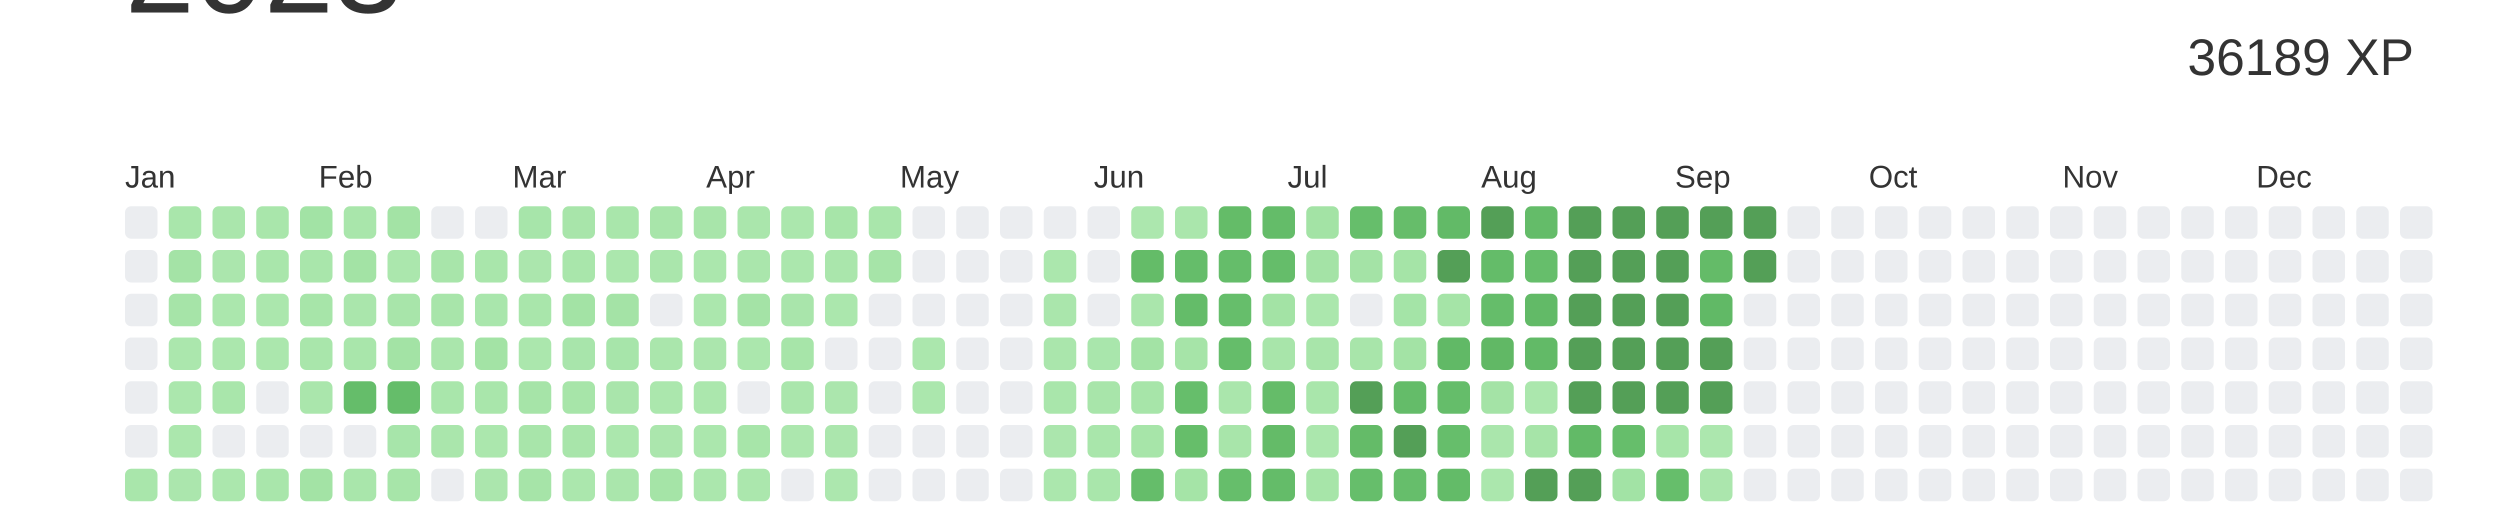
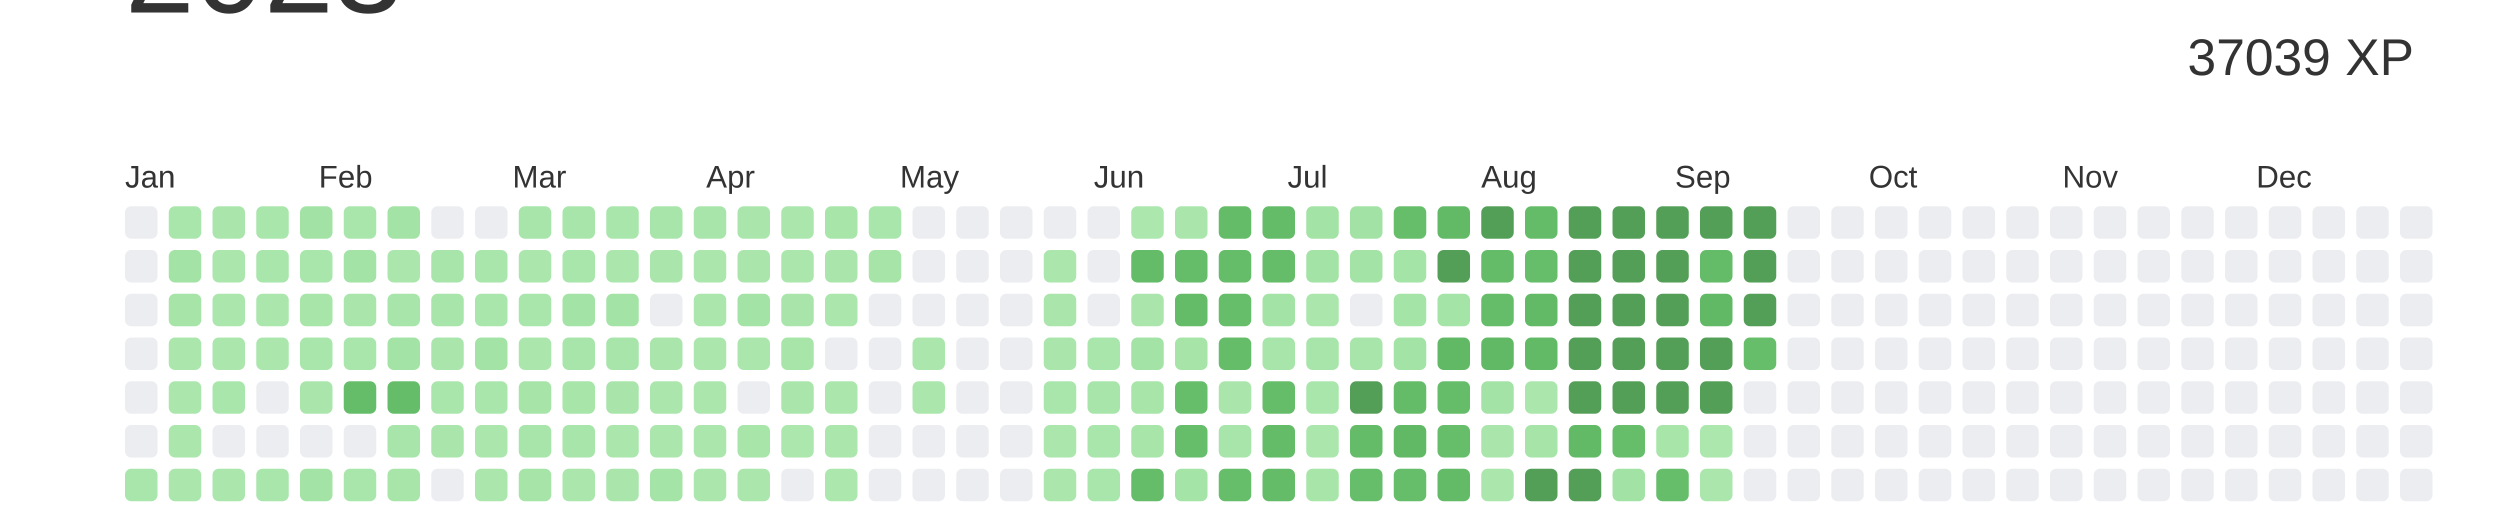
<svg xmlns="http://www.w3.org/2000/svg" baseProfile="full" height="42mm" version="1.1" viewBox="0,0,200,42" width="200mm">
  <defs />
  <rect fill="#ffffff" height="42" width="200" x="0" y="0" />
  <text alignment-baseline="hanging" fill="#333333" style="font-size:10.0px; font-family:Arial;" x="10" y="1">2023</text>
-   <text alignment-baseline="hanging" fill="#333333" style="font-size:4.125px; font-family:Arial;" x="175" y="6">36189 XP</text>
+   <text alignment-baseline="hanging" fill="#333333" style="font-size:4.125px; font-family:Arial;" x="175" y="6">37039 XP</text>
  <text fill="#333333" style="font-size:2.5px; font-family:Arial" x="10.0" y="15">Jan</text>
  <text fill="#333333" style="font-size:2.5px; font-family:Arial" x="25.5" y="15">Feb</text>
  <text fill="#333333" style="font-size:2.5px; font-family:Arial" x="41.0" y="15">Mar</text>
  <text fill="#333333" style="font-size:2.5px; font-family:Arial" x="56.5" y="15">Apr</text>
  <text fill="#333333" style="font-size:2.5px; font-family:Arial" x="72.0" y="15">May</text>
  <text fill="#333333" style="font-size:2.5px; font-family:Arial" x="87.5" y="15">Jun</text>
  <text fill="#333333" style="font-size:2.5px; font-family:Arial" x="103.0" y="15">Jul</text>
  <text fill="#333333" style="font-size:2.5px; font-family:Arial" x="118.5" y="15">Aug</text>
  <text fill="#333333" style="font-size:2.5px; font-family:Arial" x="134.0" y="15">Sep</text>
  <text fill="#333333" style="font-size:2.5px; font-family:Arial" x="149.5" y="15">Oct</text>
  <text fill="#333333" style="font-size:2.5px; font-family:Arial" x="165.0" y="15">Nov</text>
  <text fill="#333333" style="font-size:2.5px; font-family:Arial" x="180.5" y="15">Dec</text>
  <rect fill="#EBEDF0" height="2.6" rx="0.5" ry="0.5" width="2.6" x="10.0" y="16.5" />
  <rect fill="#EBEDF0" height="2.6" rx="0.5" ry="0.5" width="2.6" x="10.0" y="20.0" />
  <rect fill="#EBEDF0" height="2.6" rx="0.5" ry="0.5" width="2.6" x="10.0" y="23.5" />
  <rect fill="#EBEDF0" height="2.6" rx="0.5" ry="0.5" width="2.6" x="10.0" y="27.0" />
  <rect fill="#EBEDF0" height="2.6" rx="0.5" ry="0.5" width="2.6" x="10.0" y="30.5" />
  <rect fill="#EBEDF0" height="2.6" rx="0.5" ry="0.5" width="2.6" x="10.0" y="34.0" />
  <rect fill="#a9e6ab" height="2.6" rx="0.5" ry="0.5" width="2.6" x="10.0" y="37.5" />
  <rect fill="#a9e6ab" height="2.6" rx="0.5" ry="0.5" width="2.6" x="13.5" y="16.5" />
  <rect fill="#a4e3a6" height="2.6" rx="0.5" ry="0.5" width="2.6" x="13.5" y="20.0" />
  <rect fill="#a6e4a8" height="2.6" rx="0.5" ry="0.5" width="2.6" x="13.5" y="23.5" />
  <rect fill="#abe7ad" height="2.6" rx="0.5" ry="0.5" width="2.6" x="13.5" y="27.0" />
  <rect fill="#abe7ad" height="2.6" rx="0.5" ry="0.5" width="2.6" x="13.5" y="30.5" />
  <rect fill="#abe7ad" height="2.6" rx="0.5" ry="0.5" width="2.6" x="13.5" y="34.0" />
  <rect fill="#abe6ad" height="2.6" rx="0.5" ry="0.5" width="2.6" x="13.5" y="37.5" />
  <rect fill="#aae6ac" height="2.6" rx="0.5" ry="0.5" width="2.6" x="17.0" y="16.5" />
  <rect fill="#abe6ad" height="2.6" rx="0.5" ry="0.5" width="2.6" x="17.0" y="20.0" />
  <rect fill="#abe7ad" height="2.6" rx="0.5" ry="0.5" width="2.6" x="17.0" y="23.5" />
  <rect fill="#abe7ad" height="2.6" rx="0.5" ry="0.5" width="2.6" x="17.0" y="27.0" />
  <rect fill="#a9e6ab" height="2.6" rx="0.5" ry="0.5" width="2.6" x="17.0" y="30.5" />
  <rect fill="#EBEDF0" height="2.6" rx="0.5" ry="0.5" width="2.6" x="17.0" y="34.0" />
  <rect fill="#abe7ad" height="2.6" rx="0.5" ry="0.5" width="2.6" x="17.0" y="37.5" />
  <rect fill="#a9e6ab" height="2.6" rx="0.5" ry="0.5" width="2.6" x="20.5" y="16.5" />
  <rect fill="#a9e6ab" height="2.6" rx="0.5" ry="0.5" width="2.6" x="20.5" y="20.0" />
  <rect fill="#abe7ad" height="2.6" rx="0.5" ry="0.5" width="2.6" x="20.5" y="23.5" />
  <rect fill="#abe7ad" height="2.6" rx="0.5" ry="0.5" width="2.6" x="20.5" y="27.0" />
  <rect fill="#EBEDF0" height="2.6" rx="0.5" ry="0.5" width="2.6" x="20.5" y="30.5" />
  <rect fill="#EBEDF0" height="2.6" rx="0.5" ry="0.5" width="2.6" x="20.5" y="34.0" />
  <rect fill="#a9e6ab" height="2.6" rx="0.5" ry="0.5" width="2.6" x="20.5" y="37.5" />
  <rect fill="#a2e3a5" height="2.6" rx="0.5" ry="0.5" width="2.6" x="24.0" y="16.5" />
  <rect fill="#a9e6ab" height="2.6" rx="0.5" ry="0.5" width="2.6" x="24.0" y="20.0" />
  <rect fill="#a7e5a9" height="2.6" rx="0.5" ry="0.5" width="2.6" x="24.0" y="23.5" />
  <rect fill="#a9e6ab" height="2.6" rx="0.5" ry="0.5" width="2.6" x="24.0" y="27.0" />
  <rect fill="#aae6ac" height="2.6" rx="0.5" ry="0.5" width="2.6" x="24.0" y="30.5" />
  <rect fill="#EBEDF0" height="2.6" rx="0.5" ry="0.5" width="2.6" x="24.0" y="34.0" />
  <rect fill="#a3e3a5" height="2.6" rx="0.5" ry="0.5" width="2.6" x="24.0" y="37.5" />
  <rect fill="#a9e6ab" height="2.6" rx="0.5" ry="0.5" width="2.6" x="27.5" y="16.5" />
  <rect fill="#a3e3a5" height="2.6" rx="0.5" ry="0.5" width="2.6" x="27.5" y="20.0" />
  <rect fill="#aae6ac" height="2.6" rx="0.5" ry="0.5" width="2.6" x="27.5" y="23.5" />
  <rect fill="#a9e6ab" height="2.6" rx="0.5" ry="0.5" width="2.6" x="27.5" y="27.0" />
  <rect fill="#65bd6a" height="2.6" rx="0.5" ry="0.5" width="2.6" x="27.5" y="30.5" />
  <rect fill="#EBEDF0" height="2.6" rx="0.5" ry="0.5" width="2.6" x="27.5" y="34.0" />
  <rect fill="#a9e6ab" height="2.6" rx="0.5" ry="0.5" width="2.6" x="27.5" y="37.5" />
  <rect fill="#a3e3a5" height="2.6" rx="0.5" ry="0.5" width="2.6" x="31.0" y="16.5" />
  <rect fill="#abe7ad" height="2.6" rx="0.5" ry="0.5" width="2.6" x="31.0" y="20.0" />
  <rect fill="#a8e5aa" height="2.6" rx="0.5" ry="0.5" width="2.6" x="31.0" y="23.5" />
  <rect fill="#a3e3a5" height="2.6" rx="0.5" ry="0.5" width="2.6" x="31.0" y="27.0" />
  <rect fill="#65bd6a" height="2.6" rx="0.5" ry="0.5" width="2.6" x="31.0" y="30.5" />
  <rect fill="#a7e5aa" height="2.6" rx="0.5" ry="0.5" width="2.6" x="31.0" y="34.0" />
  <rect fill="#a7e5a9" height="2.6" rx="0.5" ry="0.5" width="2.6" x="31.0" y="37.5" />
  <rect fill="#EBEDF0" height="2.6" rx="0.5" ry="0.5" width="2.6" x="34.5" y="16.5" />
  <rect fill="#a8e5aa" height="2.6" rx="0.5" ry="0.5" width="2.6" x="34.5" y="20.0" />
  <rect fill="#a8e5aa" height="2.6" rx="0.5" ry="0.5" width="2.6" x="34.5" y="23.5" />
  <rect fill="#aae6ac" height="2.6" rx="0.5" ry="0.5" width="2.6" x="34.5" y="27.0" />
  <rect fill="#a9e6ab" height="2.6" rx="0.5" ry="0.5" width="2.6" x="34.5" y="30.5" />
  <rect fill="#aae6ac" height="2.6" rx="0.5" ry="0.5" width="2.6" x="34.5" y="34.0" />
  <rect fill="#EBEDF0" height="2.6" rx="0.5" ry="0.5" width="2.6" x="34.5" y="37.5" />
  <rect fill="#EBEDF0" height="2.6" rx="0.5" ry="0.5" width="2.6" x="38.0" y="16.5" />
  <rect fill="#a9e6ab" height="2.6" rx="0.5" ry="0.5" width="2.6" x="38.0" y="20.0" />
  <rect fill="#a9e6ac" height="2.6" rx="0.5" ry="0.5" width="2.6" x="38.0" y="23.5" />
  <rect fill="#a3e3a5" height="2.6" rx="0.5" ry="0.5" width="2.6" x="38.0" y="27.0" />
  <rect fill="#a9e6ab" height="2.6" rx="0.5" ry="0.5" width="2.6" x="38.0" y="30.5" />
  <rect fill="#abe7ad" height="2.6" rx="0.5" ry="0.5" width="2.6" x="38.0" y="34.0" />
  <rect fill="#abe6ad" height="2.6" rx="0.5" ry="0.5" width="2.6" x="38.0" y="37.5" />
  <rect fill="#a7e5aa" height="2.6" rx="0.5" ry="0.5" width="2.6" x="41.5" y="16.5" />
  <rect fill="#abe6ad" height="2.6" rx="0.5" ry="0.5" width="2.6" x="41.5" y="20.0" />
  <rect fill="#a9e6ab" height="2.6" rx="0.5" ry="0.5" width="2.6" x="41.5" y="23.5" />
  <rect fill="#abe7ad" height="2.6" rx="0.5" ry="0.5" width="2.6" x="41.5" y="27.0" />
  <rect fill="#a6e4a8" height="2.6" rx="0.5" ry="0.5" width="2.6" x="41.5" y="30.5" />
  <rect fill="#a8e5aa" height="2.6" rx="0.5" ry="0.5" width="2.6" x="41.5" y="34.0" />
  <rect fill="#a6e4a8" height="2.6" rx="0.5" ry="0.5" width="2.6" x="41.5" y="37.5" />
  <rect fill="#a8e5aa" height="2.6" rx="0.5" ry="0.5" width="2.6" x="45.0" y="16.5" />
  <rect fill="#a9e6ab" height="2.6" rx="0.5" ry="0.5" width="2.6" x="45.0" y="20.0" />
  <rect fill="#a3e3a5" height="2.6" rx="0.5" ry="0.5" width="2.6" x="45.0" y="23.5" />
  <rect fill="#a8e5ab" height="2.6" rx="0.5" ry="0.5" width="2.6" x="45.0" y="27.0" />
  <rect fill="#a7e5a9" height="2.6" rx="0.5" ry="0.5" width="2.6" x="45.0" y="30.5" />
  <rect fill="#a8e5aa" height="2.6" rx="0.5" ry="0.5" width="2.6" x="45.0" y="34.0" />
  <rect fill="#abe7ad" height="2.6" rx="0.5" ry="0.5" width="2.6" x="45.0" y="37.5" />
  <rect fill="#a9e6ab" height="2.6" rx="0.5" ry="0.5" width="2.6" x="48.5" y="16.5" />
  <rect fill="#abe7ad" height="2.6" rx="0.5" ry="0.5" width="2.6" x="48.5" y="20.0" />
  <rect fill="#a4e3a6" height="2.6" rx="0.5" ry="0.5" width="2.6" x="48.5" y="23.5" />
  <rect fill="#a7e5aa" height="2.6" rx="0.5" ry="0.5" width="2.6" x="48.5" y="27.0" />
  <rect fill="#a9e5ab" height="2.6" rx="0.5" ry="0.5" width="2.6" x="48.5" y="30.5" />
  <rect fill="#abe7ad" height="2.6" rx="0.5" ry="0.5" width="2.6" x="48.5" y="34.0" />
  <rect fill="#aae6ac" height="2.6" rx="0.5" ry="0.5" width="2.6" x="48.5" y="37.5" />
  <rect fill="#a8e5aa" height="2.6" rx="0.5" ry="0.5" width="2.6" x="52.0" y="16.5" />
  <rect fill="#aae6ac" height="2.6" rx="0.5" ry="0.5" width="2.6" x="52.0" y="20.0" />
  <rect fill="#EBEDF0" height="2.6" rx="0.5" ry="0.5" width="2.6" x="52.0" y="23.5" />
  <rect fill="#aae6ac" height="2.6" rx="0.5" ry="0.5" width="2.6" x="52.0" y="27.0" />
  <rect fill="#abe7ad" height="2.6" rx="0.5" ry="0.5" width="2.6" x="52.0" y="30.5" />
  <rect fill="#abe6ad" height="2.6" rx="0.5" ry="0.5" width="2.6" x="52.0" y="34.0" />
  <rect fill="#a5e4a7" height="2.6" rx="0.5" ry="0.5" width="2.6" x="52.0" y="37.5" />
  <rect fill="#a8e5aa" height="2.6" rx="0.5" ry="0.5" width="2.6" x="55.5" y="16.5" />
  <rect fill="#abe7ad" height="2.6" rx="0.5" ry="0.5" width="2.6" x="55.5" y="20.0" />
  <rect fill="#abe7ad" height="2.6" rx="0.5" ry="0.5" width="2.6" x="55.5" y="23.5" />
  <rect fill="#abe6ad" height="2.6" rx="0.5" ry="0.5" width="2.6" x="55.5" y="27.0" />
  <rect fill="#abe7ad" height="2.6" rx="0.5" ry="0.5" width="2.6" x="55.5" y="30.5" />
  <rect fill="#abe7ad" height="2.6" rx="0.5" ry="0.5" width="2.6" x="55.5" y="34.0" />
  <rect fill="#abe7ad" height="2.6" rx="0.5" ry="0.5" width="2.6" x="55.5" y="37.5" />
  <rect fill="#aae6ac" height="2.6" rx="0.5" ry="0.5" width="2.6" x="59.0" y="16.5" />
  <rect fill="#aae6ac" height="2.6" rx="0.5" ry="0.5" width="2.6" x="59.0" y="20.0" />
  <rect fill="#a4e3a6" height="2.6" rx="0.5" ry="0.5" width="2.6" x="59.0" y="23.5" />
  <rect fill="#abe7ad" height="2.6" rx="0.5" ry="0.5" width="2.6" x="59.0" y="27.0" />
  <rect fill="#EBEDF0" height="2.6" rx="0.5" ry="0.5" width="2.6" x="59.0" y="30.5" />
  <rect fill="#a7e5a9" height="2.6" rx="0.5" ry="0.5" width="2.6" x="59.0" y="34.0" />
  <rect fill="#abe7ad" height="2.6" rx="0.5" ry="0.5" width="2.6" x="59.0" y="37.5" />
  <rect fill="#abe7ad" height="2.6" rx="0.5" ry="0.5" width="2.6" x="62.5" y="16.5" />
  <rect fill="#abe7ad" height="2.6" rx="0.5" ry="0.5" width="2.6" x="62.5" y="20.0" />
  <rect fill="#a9e5ab" height="2.6" rx="0.5" ry="0.5" width="2.6" x="62.5" y="23.5" />
  <rect fill="#a7e5a9" height="2.6" rx="0.5" ry="0.5" width="2.6" x="62.5" y="27.0" />
  <rect fill="#aae6ac" height="2.6" rx="0.5" ry="0.5" width="2.6" x="62.5" y="30.5" />
  <rect fill="#ace7ae" height="2.6" rx="0.5" ry="0.5" width="2.6" x="62.5" y="34.0" />
  <rect fill="#EBEDF0" height="2.6" rx="0.5" ry="0.5" width="2.6" x="62.5" y="37.5" />
  <rect fill="#a7e5a9" height="2.6" rx="0.5" ry="0.5" width="2.6" x="66.0" y="16.5" />
  <rect fill="#aae6ac" height="2.6" rx="0.5" ry="0.5" width="2.6" x="66.0" y="20.0" />
  <rect fill="#abe7ad" height="2.6" rx="0.5" ry="0.5" width="2.6" x="66.0" y="23.5" />
  <rect fill="#EBEDF0" height="2.6" rx="0.5" ry="0.5" width="2.6" x="66.0" y="27.0" />
  <rect fill="#abe6ad" height="2.6" rx="0.5" ry="0.5" width="2.6" x="66.0" y="30.5" />
  <rect fill="#abe6ad" height="2.6" rx="0.5" ry="0.5" width="2.6" x="66.0" y="34.0" />
  <rect fill="#ace7ae" height="2.6" rx="0.5" ry="0.5" width="2.6" x="66.0" y="37.5" />
  <rect fill="#a9e6ab" height="2.6" rx="0.5" ry="0.5" width="2.6" x="69.5" y="16.5" />
  <rect fill="#a6e4a8" height="2.6" rx="0.5" ry="0.5" width="2.6" x="69.5" y="20.0" />
  <rect fill="#EBEDF0" height="2.6" rx="0.5" ry="0.5" width="2.6" x="69.5" y="23.5" />
  <rect fill="#EBEDF0" height="2.6" rx="0.5" ry="0.5" width="2.6" x="69.5" y="27.0" />
  <rect fill="#EBEDF0" height="2.6" rx="0.5" ry="0.5" width="2.6" x="69.5" y="30.5" />
  <rect fill="#EBEDF0" height="2.6" rx="0.5" ry="0.5" width="2.6" x="69.5" y="34.0" />
  <rect fill="#EBEDF0" height="2.6" rx="0.5" ry="0.5" width="2.6" x="69.5" y="37.5" />
  <rect fill="#EBEDF0" height="2.6" rx="0.5" ry="0.5" width="2.6" x="73.0" y="16.5" />
  <rect fill="#EBEDF0" height="2.6" rx="0.5" ry="0.5" width="2.6" x="73.0" y="20.0" />
  <rect fill="#EBEDF0" height="2.6" rx="0.5" ry="0.5" width="2.6" x="73.0" y="23.5" />
  <rect fill="#abe7ad" height="2.6" rx="0.5" ry="0.5" width="2.6" x="73.0" y="27.0" />
  <rect fill="#abe7ad" height="2.6" rx="0.5" ry="0.5" width="2.6" x="73.0" y="30.5" />
  <rect fill="#EBEDF0" height="2.6" rx="0.5" ry="0.5" width="2.6" x="73.0" y="34.0" />
  <rect fill="#EBEDF0" height="2.6" rx="0.5" ry="0.5" width="2.6" x="73.0" y="37.5" />
  <rect fill="#EBEDF0" height="2.6" rx="0.5" ry="0.5" width="2.6" x="76.5" y="16.5" />
  <rect fill="#EBEDF0" height="2.6" rx="0.5" ry="0.5" width="2.6" x="76.5" y="20.0" />
  <rect fill="#EBEDF0" height="2.6" rx="0.5" ry="0.5" width="2.6" x="76.5" y="23.5" />
  <rect fill="#EBEDF0" height="2.6" rx="0.5" ry="0.5" width="2.6" x="76.5" y="27.0" />
  <rect fill="#EBEDF0" height="2.6" rx="0.5" ry="0.5" width="2.6" x="76.5" y="30.5" />
  <rect fill="#EBEDF0" height="2.6" rx="0.5" ry="0.5" width="2.6" x="76.5" y="34.0" />
  <rect fill="#EBEDF0" height="2.6" rx="0.5" ry="0.5" width="2.6" x="76.5" y="37.5" />
  <rect fill="#EBEDF0" height="2.6" rx="0.5" ry="0.5" width="2.6" x="80.0" y="16.5" />
  <rect fill="#EBEDF0" height="2.6" rx="0.5" ry="0.5" width="2.6" x="80.0" y="20.0" />
  <rect fill="#EBEDF0" height="2.6" rx="0.5" ry="0.5" width="2.6" x="80.0" y="23.5" />
  <rect fill="#EBEDF0" height="2.6" rx="0.5" ry="0.5" width="2.6" x="80.0" y="27.0" />
  <rect fill="#EBEDF0" height="2.6" rx="0.5" ry="0.5" width="2.6" x="80.0" y="30.5" />
  <rect fill="#EBEDF0" height="2.6" rx="0.5" ry="0.5" width="2.6" x="80.0" y="34.0" />
  <rect fill="#EBEDF0" height="2.6" rx="0.5" ry="0.5" width="2.6" x="80.0" y="37.5" />
  <rect fill="#EBEDF0" height="2.6" rx="0.5" ry="0.5" width="2.6" x="83.5" y="16.5" />
  <rect fill="#abe7ad" height="2.6" rx="0.5" ry="0.5" width="2.6" x="83.5" y="20.0" />
  <rect fill="#aae6ac" height="2.6" rx="0.5" ry="0.5" width="2.6" x="83.5" y="23.5" />
  <rect fill="#aae6ac" height="2.6" rx="0.5" ry="0.5" width="2.6" x="83.5" y="27.0" />
  <rect fill="#a9e6ab" height="2.6" rx="0.5" ry="0.5" width="2.6" x="83.5" y="30.5" />
  <rect fill="#abe6ad" height="2.6" rx="0.5" ry="0.5" width="2.6" x="83.5" y="34.0" />
  <rect fill="#abe7ad" height="2.6" rx="0.5" ry="0.5" width="2.6" x="83.5" y="37.5" />
  <rect fill="#EBEDF0" height="2.6" rx="0.5" ry="0.5" width="2.6" x="87.0" y="16.5" />
  <rect fill="#EBEDF0" height="2.6" rx="0.5" ry="0.5" width="2.6" x="87.0" y="20.0" />
  <rect fill="#EBEDF0" height="2.6" rx="0.5" ry="0.5" width="2.6" x="87.0" y="23.5" />
  <rect fill="#a9e6ac" height="2.6" rx="0.5" ry="0.5" width="2.6" x="87.0" y="27.0" />
  <rect fill="#a8e5aa" height="2.6" rx="0.5" ry="0.5" width="2.6" x="87.0" y="30.5" />
  <rect fill="#a9e6ab" height="2.6" rx="0.5" ry="0.5" width="2.6" x="87.0" y="34.0" />
  <rect fill="#a9e6ab" height="2.6" rx="0.5" ry="0.5" width="2.6" x="87.0" y="37.5" />
  <rect fill="#ace7ae" height="2.6" rx="0.5" ry="0.5" width="2.6" x="90.5" y="16.5" />
  <rect fill="#64bc68" height="2.6" rx="0.5" ry="0.5" width="2.6" x="90.5" y="20.0" />
  <rect fill="#aae6ac" height="2.6" rx="0.5" ry="0.5" width="2.6" x="90.5" y="23.5" />
  <rect fill="#a3e3a5" height="2.6" rx="0.5" ry="0.5" width="2.6" x="90.5" y="27.0" />
  <rect fill="#a7e5a9" height="2.6" rx="0.5" ry="0.5" width="2.6" x="90.5" y="30.5" />
  <rect fill="#a7e5a9" height="2.6" rx="0.5" ry="0.5" width="2.6" x="90.5" y="34.0" />
  <rect fill="#65bd6a" height="2.6" rx="0.5" ry="0.5" width="2.6" x="90.5" y="37.5" />
  <rect fill="#aae6ac" height="2.6" rx="0.5" ry="0.5" width="2.6" x="94.0" y="16.5" />
  <rect fill="#65bd6a" height="2.6" rx="0.5" ry="0.5" width="2.6" x="94.0" y="20.0" />
  <rect fill="#64bc69" height="2.6" rx="0.5" ry="0.5" width="2.6" x="94.0" y="23.5" />
  <rect fill="#a6e4a8" height="2.6" rx="0.5" ry="0.5" width="2.6" x="94.0" y="27.0" />
  <rect fill="#66be6b" height="2.6" rx="0.5" ry="0.5" width="2.6" x="94.0" y="30.5" />
  <rect fill="#66be6a" height="2.6" rx="0.5" ry="0.5" width="2.6" x="94.0" y="34.0" />
  <rect fill="#a5e4a7" height="2.6" rx="0.5" ry="0.5" width="2.6" x="94.0" y="37.5" />
  <rect fill="#64bc68" height="2.6" rx="0.5" ry="0.5" width="2.6" x="97.5" y="16.5" />
  <rect fill="#65bd6a" height="2.6" rx="0.5" ry="0.5" width="2.6" x="97.5" y="20.0" />
  <rect fill="#66be6b" height="2.6" rx="0.5" ry="0.5" width="2.6" x="97.5" y="23.5" />
  <rect fill="#65bd6a" height="2.6" rx="0.5" ry="0.5" width="2.6" x="97.5" y="27.0" />
  <rect fill="#aae6ac" height="2.6" rx="0.5" ry="0.5" width="2.6" x="97.5" y="30.5" />
  <rect fill="#a8e5aa" height="2.6" rx="0.5" ry="0.5" width="2.6" x="97.5" y="34.0" />
  <rect fill="#66be6b" height="2.6" rx="0.5" ry="0.5" width="2.6" x="97.5" y="37.5" />
  <rect fill="#64bc69" height="2.6" rx="0.5" ry="0.5" width="2.6" x="101.0" y="16.5" />
  <rect fill="#65bd6a" height="2.6" rx="0.5" ry="0.5" width="2.6" x="101.0" y="20.0" />
  <rect fill="#a3e3a5" height="2.6" rx="0.5" ry="0.5" width="2.6" x="101.0" y="23.5" />
  <rect fill="#a8e5aa" height="2.6" rx="0.5" ry="0.5" width="2.6" x="101.0" y="27.0" />
  <rect fill="#65bc69" height="2.6" rx="0.5" ry="0.5" width="2.6" x="101.0" y="30.5" />
  <rect fill="#64bb68" height="2.6" rx="0.5" ry="0.5" width="2.6" x="101.0" y="34.0" />
  <rect fill="#64bc69" height="2.6" rx="0.5" ry="0.5" width="2.6" x="101.0" y="37.5" />
  <rect fill="#a3e3a5" height="2.6" rx="0.5" ry="0.5" width="2.6" x="104.5" y="16.5" />
  <rect fill="#a4e3a6" height="2.6" rx="0.5" ry="0.5" width="2.6" x="104.5" y="20.0" />
  <rect fill="#abe7ad" height="2.6" rx="0.5" ry="0.5" width="2.6" x="104.5" y="23.5" />
  <rect fill="#a8e5aa" height="2.6" rx="0.5" ry="0.5" width="2.6" x="104.5" y="27.0" />
  <rect fill="#a9e6ab" height="2.6" rx="0.5" ry="0.5" width="2.6" x="104.5" y="30.5" />
  <rect fill="#abe7ad" height="2.6" rx="0.5" ry="0.5" width="2.6" x="104.5" y="34.0" />
  <rect fill="#a7e5a9" height="2.6" rx="0.5" ry="0.5" width="2.6" x="104.5" y="37.5" />
-   <rect fill="#66be6b" height="2.6" rx="0.5" ry="0.5" width="2.6" x="108.0" y="16.5" />
+   <rect fill="#a2e2a4" height="2.6" rx="0.5" ry="0.5" width="2.6" x="108.0" y="16.5" />
  <rect fill="#a4e3a6" height="2.6" rx="0.5" ry="0.5" width="2.6" x="108.0" y="20.0" />
  <rect fill="#EBEDF0" height="2.6" rx="0.5" ry="0.5" width="2.6" x="108.0" y="23.5" />
  <rect fill="#a8e5aa" height="2.6" rx="0.5" ry="0.5" width="2.6" x="108.0" y="27.0" />
  <rect fill="#549F57" height="2.6" rx="0.5" ry="0.5" width="2.6" x="108.0" y="30.5" />
  <rect fill="#64bb68" height="2.6" rx="0.5" ry="0.5" width="2.6" x="108.0" y="34.0" />
  <rect fill="#66be6b" height="2.6" rx="0.5" ry="0.5" width="2.6" x="108.0" y="37.5" />
  <rect fill="#66bd6a" height="2.6" rx="0.5" ry="0.5" width="2.6" x="111.5" y="16.5" />
  <rect fill="#a5e4a7" height="2.6" rx="0.5" ry="0.5" width="2.6" x="111.5" y="20.0" />
  <rect fill="#a4e4a7" height="2.6" rx="0.5" ry="0.5" width="2.6" x="111.5" y="23.5" />
  <rect fill="#a3e3a5" height="2.6" rx="0.5" ry="0.5" width="2.6" x="111.5" y="27.0" />
  <rect fill="#64bc69" height="2.6" rx="0.5" ry="0.5" width="2.6" x="111.5" y="30.5" />
-   <rect fill="#549F57" height="2.6" rx="0.5" ry="0.5" width="2.6" x="111.5" y="34.0" />
+   <rect fill="#61b865" height="2.6" rx="0.5" ry="0.5" width="2.6" x="111.5" y="34.0" />
  <rect fill="#66be6b" height="2.6" rx="0.5" ry="0.5" width="2.6" x="111.5" y="37.5" />
  <rect fill="#62ba67" height="2.6" rx="0.5" ry="0.5" width="2.6" x="115.0" y="16.5" />
  <rect fill="#549F57" height="2.6" rx="0.5" ry="0.5" width="2.6" x="115.0" y="20.0" />
  <rect fill="#a5e4a7" height="2.6" rx="0.5" ry="0.5" width="2.6" x="115.0" y="23.5" />
  <rect fill="#61b966" height="2.6" rx="0.5" ry="0.5" width="2.6" x="115.0" y="27.0" />
  <rect fill="#65bd6a" height="2.6" rx="0.5" ry="0.5" width="2.6" x="115.0" y="30.5" />
  <rect fill="#66be6b" height="2.6" rx="0.5" ry="0.5" width="2.6" x="115.0" y="34.0" />
  <rect fill="#63bb68" height="2.6" rx="0.5" ry="0.5" width="2.6" x="115.0" y="37.5" />
  <rect fill="#549F57" height="2.6" rx="0.5" ry="0.5" width="2.6" x="118.5" y="16.5" />
  <rect fill="#64bc69" height="2.6" rx="0.5" ry="0.5" width="2.6" x="118.5" y="20.0" />
  <rect fill="#65bd6a" height="2.6" rx="0.5" ry="0.5" width="2.6" x="118.5" y="23.5" />
  <rect fill="#61b865" height="2.6" rx="0.5" ry="0.5" width="2.6" x="118.5" y="27.0" />
  <rect fill="#a4e3a6" height="2.6" rx="0.5" ry="0.5" width="2.6" x="118.5" y="30.5" />
  <rect fill="#aae6ac" height="2.6" rx="0.5" ry="0.5" width="2.6" x="118.5" y="34.0" />
  <rect fill="#abe7ad" height="2.6" rx="0.5" ry="0.5" width="2.6" x="118.5" y="37.5" />
  <rect fill="#64bc69" height="2.6" rx="0.5" ry="0.5" width="2.6" x="122.0" y="16.5" />
  <rect fill="#66be6b" height="2.6" rx="0.5" ry="0.5" width="2.6" x="122.0" y="20.0" />
  <rect fill="#62ba67" height="2.6" rx="0.5" ry="0.5" width="2.6" x="122.0" y="23.5" />
  <rect fill="#62ba67" height="2.6" rx="0.5" ry="0.5" width="2.6" x="122.0" y="27.0" />
  <rect fill="#abe7ad" height="2.6" rx="0.5" ry="0.5" width="2.6" x="122.0" y="30.5" />
  <rect fill="#a6e4a8" height="2.6" rx="0.5" ry="0.5" width="2.6" x="122.0" y="34.0" />
  <rect fill="#549F57" height="2.6" rx="0.5" ry="0.5" width="2.6" x="122.0" y="37.5" />
  <rect fill="#549F57" height="2.6" rx="0.5" ry="0.5" width="2.6" x="125.5" y="16.5" />
  <rect fill="#549F57" height="2.6" rx="0.5" ry="0.5" width="2.6" x="125.5" y="20.0" />
  <rect fill="#549F57" height="2.6" rx="0.5" ry="0.5" width="2.6" x="125.5" y="23.5" />
  <rect fill="#549F57" height="2.6" rx="0.5" ry="0.5" width="2.6" x="125.5" y="27.0" />
  <rect fill="#549F57" height="2.6" rx="0.5" ry="0.5" width="2.6" x="125.5" y="30.5" />
  <rect fill="#62ba67" height="2.6" rx="0.5" ry="0.5" width="2.6" x="125.5" y="34.0" />
  <rect fill="#549F57" height="2.6" rx="0.5" ry="0.5" width="2.6" x="125.5" y="37.5" />
  <rect fill="#549F57" height="2.6" rx="0.5" ry="0.5" width="2.6" x="129.0" y="16.5" />
  <rect fill="#549F57" height="2.6" rx="0.5" ry="0.5" width="2.6" x="129.0" y="20.0" />
  <rect fill="#549F57" height="2.6" rx="0.5" ry="0.5" width="2.6" x="129.0" y="23.5" />
  <rect fill="#549F57" height="2.6" rx="0.5" ry="0.5" width="2.6" x="129.0" y="27.0" />
  <rect fill="#549F57" height="2.6" rx="0.5" ry="0.5" width="2.6" x="129.0" y="30.5" />
  <rect fill="#66be6b" height="2.6" rx="0.5" ry="0.5" width="2.6" x="129.0" y="34.0" />
  <rect fill="#a2e3a5" height="2.6" rx="0.5" ry="0.5" width="2.6" x="129.0" y="37.5" />
  <rect fill="#549F57" height="2.6" rx="0.5" ry="0.5" width="2.6" x="132.5" y="16.5" />
  <rect fill="#549F57" height="2.6" rx="0.5" ry="0.5" width="2.6" x="132.5" y="20.0" />
  <rect fill="#549F57" height="2.6" rx="0.5" ry="0.5" width="2.6" x="132.5" y="23.5" />
  <rect fill="#549F57" height="2.6" rx="0.5" ry="0.5" width="2.6" x="132.5" y="27.0" />
  <rect fill="#549F57" height="2.6" rx="0.5" ry="0.5" width="2.6" x="132.5" y="30.5" />
  <rect fill="#a7e5a9" height="2.6" rx="0.5" ry="0.5" width="2.6" x="132.5" y="34.0" />
  <rect fill="#66be6b" height="2.6" rx="0.5" ry="0.5" width="2.6" x="132.5" y="37.5" />
  <rect fill="#549F57" height="2.6" rx="0.5" ry="0.5" width="2.6" x="136.0" y="16.5" />
  <rect fill="#64bb68" height="2.6" rx="0.5" ry="0.5" width="2.6" x="136.0" y="20.0" />
  <rect fill="#61b966" height="2.6" rx="0.5" ry="0.5" width="2.6" x="136.0" y="23.5" />
  <rect fill="#549F57" height="2.6" rx="0.5" ry="0.5" width="2.6" x="136.0" y="27.0" />
  <rect fill="#549F57" height="2.6" rx="0.5" ry="0.5" width="2.6" x="136.0" y="30.5" />
  <rect fill="#ace7ae" height="2.6" rx="0.5" ry="0.5" width="2.6" x="136.0" y="34.0" />
  <rect fill="#abe6ad" height="2.6" rx="0.5" ry="0.5" width="2.6" x="136.0" y="37.5" />
  <rect fill="#549F57" height="2.6" rx="0.5" ry="0.5" width="2.6" x="139.5" y="16.5" />
  <rect fill="#549F57" height="2.6" rx="0.5" ry="0.5" width="2.6" x="139.5" y="20.0" />
-   <rect fill="#EBEDF0" height="2.6" rx="0.5" ry="0.5" width="2.6" x="139.5" y="23.5" />
-   <rect fill="#EBEDF0" height="2.6" rx="0.5" ry="0.5" width="2.6" x="139.5" y="27.0" />
+   <rect fill="#549F57" height="2.6" rx="0.5" ry="0.5" width="2.6" x="139.5" y="23.5" />
+   <rect fill="#66be6b" height="2.6" rx="0.5" ry="0.5" width="2.6" x="139.5" y="27.0" />
  <rect fill="#EBEDF0" height="2.6" rx="0.5" ry="0.5" width="2.6" x="139.5" y="30.5" />
  <rect fill="#EBEDF0" height="2.6" rx="0.5" ry="0.5" width="2.6" x="139.5" y="34.0" />
  <rect fill="#EBEDF0" height="2.6" rx="0.5" ry="0.5" width="2.6" x="139.5" y="37.5" />
  <rect fill="#EBEDF0" height="2.6" rx="0.5" ry="0.5" width="2.6" x="143.0" y="16.5" />
  <rect fill="#EBEDF0" height="2.6" rx="0.5" ry="0.5" width="2.6" x="143.0" y="20.0" />
  <rect fill="#EBEDF0" height="2.6" rx="0.5" ry="0.5" width="2.6" x="143.0" y="23.5" />
  <rect fill="#EBEDF0" height="2.6" rx="0.5" ry="0.5" width="2.6" x="143.0" y="27.0" />
  <rect fill="#EBEDF0" height="2.6" rx="0.5" ry="0.5" width="2.6" x="143.0" y="30.5" />
  <rect fill="#EBEDF0" height="2.6" rx="0.5" ry="0.5" width="2.6" x="143.0" y="34.0" />
  <rect fill="#EBEDF0" height="2.6" rx="0.5" ry="0.5" width="2.6" x="143.0" y="37.5" />
  <rect fill="#EBEDF0" height="2.6" rx="0.5" ry="0.5" width="2.6" x="146.5" y="16.5" />
  <rect fill="#EBEDF0" height="2.6" rx="0.5" ry="0.5" width="2.6" x="146.5" y="20.0" />
  <rect fill="#EBEDF0" height="2.6" rx="0.5" ry="0.5" width="2.6" x="146.5" y="23.5" />
  <rect fill="#EBEDF0" height="2.6" rx="0.5" ry="0.5" width="2.6" x="146.5" y="27.0" />
  <rect fill="#EBEDF0" height="2.6" rx="0.5" ry="0.5" width="2.6" x="146.5" y="30.5" />
  <rect fill="#EBEDF0" height="2.6" rx="0.5" ry="0.5" width="2.6" x="146.5" y="34.0" />
  <rect fill="#EBEDF0" height="2.6" rx="0.5" ry="0.5" width="2.6" x="146.5" y="37.5" />
  <rect fill="#EBEDF0" height="2.6" rx="0.5" ry="0.5" width="2.6" x="150.0" y="16.5" />
  <rect fill="#EBEDF0" height="2.6" rx="0.5" ry="0.5" width="2.6" x="150.0" y="20.0" />
  <rect fill="#EBEDF0" height="2.6" rx="0.5" ry="0.5" width="2.6" x="150.0" y="23.5" />
  <rect fill="#EBEDF0" height="2.6" rx="0.5" ry="0.5" width="2.6" x="150.0" y="27.0" />
  <rect fill="#EBEDF0" height="2.6" rx="0.5" ry="0.5" width="2.6" x="150.0" y="30.5" />
  <rect fill="#EBEDF0" height="2.6" rx="0.5" ry="0.5" width="2.6" x="150.0" y="34.0" />
  <rect fill="#EBEDF0" height="2.6" rx="0.5" ry="0.5" width="2.6" x="150.0" y="37.5" />
  <rect fill="#EBEDF0" height="2.6" rx="0.5" ry="0.5" width="2.6" x="153.5" y="16.5" />
  <rect fill="#EBEDF0" height="2.6" rx="0.5" ry="0.5" width="2.6" x="153.5" y="20.0" />
  <rect fill="#EBEDF0" height="2.6" rx="0.5" ry="0.5" width="2.6" x="153.5" y="23.5" />
  <rect fill="#EBEDF0" height="2.6" rx="0.5" ry="0.5" width="2.6" x="153.5" y="27.0" />
  <rect fill="#EBEDF0" height="2.6" rx="0.5" ry="0.5" width="2.6" x="153.5" y="30.5" />
  <rect fill="#EBEDF0" height="2.6" rx="0.5" ry="0.5" width="2.6" x="153.5" y="34.0" />
  <rect fill="#EBEDF0" height="2.6" rx="0.5" ry="0.5" width="2.6" x="153.5" y="37.5" />
  <rect fill="#EBEDF0" height="2.6" rx="0.5" ry="0.5" width="2.6" x="157.0" y="16.5" />
  <rect fill="#EBEDF0" height="2.6" rx="0.5" ry="0.5" width="2.6" x="157.0" y="20.0" />
  <rect fill="#EBEDF0" height="2.6" rx="0.5" ry="0.5" width="2.6" x="157.0" y="23.5" />
  <rect fill="#EBEDF0" height="2.6" rx="0.5" ry="0.5" width="2.6" x="157.0" y="27.0" />
  <rect fill="#EBEDF0" height="2.6" rx="0.5" ry="0.5" width="2.6" x="157.0" y="30.5" />
  <rect fill="#EBEDF0" height="2.6" rx="0.5" ry="0.5" width="2.6" x="157.0" y="34.0" />
  <rect fill="#EBEDF0" height="2.6" rx="0.5" ry="0.5" width="2.6" x="157.0" y="37.5" />
  <rect fill="#EBEDF0" height="2.6" rx="0.5" ry="0.5" width="2.6" x="160.5" y="16.5" />
  <rect fill="#EBEDF0" height="2.6" rx="0.5" ry="0.5" width="2.6" x="160.5" y="20.0" />
  <rect fill="#EBEDF0" height="2.6" rx="0.5" ry="0.5" width="2.6" x="160.5" y="23.5" />
  <rect fill="#EBEDF0" height="2.6" rx="0.5" ry="0.5" width="2.6" x="160.5" y="27.0" />
  <rect fill="#EBEDF0" height="2.6" rx="0.5" ry="0.5" width="2.6" x="160.5" y="30.5" />
  <rect fill="#EBEDF0" height="2.6" rx="0.5" ry="0.5" width="2.6" x="160.5" y="34.0" />
  <rect fill="#EBEDF0" height="2.6" rx="0.5" ry="0.5" width="2.6" x="160.5" y="37.5" />
  <rect fill="#EBEDF0" height="2.6" rx="0.5" ry="0.5" width="2.6" x="164.0" y="16.5" />
  <rect fill="#EBEDF0" height="2.6" rx="0.5" ry="0.5" width="2.6" x="164.0" y="20.0" />
  <rect fill="#EBEDF0" height="2.6" rx="0.5" ry="0.5" width="2.6" x="164.0" y="23.5" />
  <rect fill="#EBEDF0" height="2.6" rx="0.5" ry="0.5" width="2.6" x="164.0" y="27.0" />
  <rect fill="#EBEDF0" height="2.6" rx="0.5" ry="0.5" width="2.6" x="164.0" y="30.5" />
  <rect fill="#EBEDF0" height="2.6" rx="0.5" ry="0.5" width="2.6" x="164.0" y="34.0" />
  <rect fill="#EBEDF0" height="2.6" rx="0.5" ry="0.5" width="2.6" x="164.0" y="37.5" />
  <rect fill="#EBEDF0" height="2.6" rx="0.5" ry="0.5" width="2.6" x="167.5" y="16.5" />
  <rect fill="#EBEDF0" height="2.6" rx="0.5" ry="0.5" width="2.6" x="167.5" y="20.0" />
  <rect fill="#EBEDF0" height="2.6" rx="0.5" ry="0.5" width="2.6" x="167.5" y="23.5" />
  <rect fill="#EBEDF0" height="2.6" rx="0.5" ry="0.5" width="2.6" x="167.5" y="27.0" />
  <rect fill="#EBEDF0" height="2.6" rx="0.5" ry="0.5" width="2.6" x="167.5" y="30.5" />
  <rect fill="#EBEDF0" height="2.6" rx="0.5" ry="0.5" width="2.6" x="167.5" y="34.0" />
  <rect fill="#EBEDF0" height="2.6" rx="0.5" ry="0.5" width="2.6" x="167.5" y="37.5" />
  <rect fill="#EBEDF0" height="2.6" rx="0.5" ry="0.5" width="2.6" x="171.0" y="16.5" />
  <rect fill="#EBEDF0" height="2.6" rx="0.5" ry="0.5" width="2.6" x="171.0" y="20.0" />
  <rect fill="#EBEDF0" height="2.6" rx="0.5" ry="0.5" width="2.6" x="171.0" y="23.5" />
  <rect fill="#EBEDF0" height="2.6" rx="0.5" ry="0.5" width="2.6" x="171.0" y="27.0" />
  <rect fill="#EBEDF0" height="2.6" rx="0.5" ry="0.5" width="2.6" x="171.0" y="30.5" />
  <rect fill="#EBEDF0" height="2.6" rx="0.5" ry="0.5" width="2.6" x="171.0" y="34.0" />
  <rect fill="#EBEDF0" height="2.6" rx="0.5" ry="0.5" width="2.6" x="171.0" y="37.5" />
  <rect fill="#EBEDF0" height="2.6" rx="0.5" ry="0.5" width="2.6" x="174.5" y="16.5" />
  <rect fill="#EBEDF0" height="2.6" rx="0.5" ry="0.5" width="2.6" x="174.5" y="20.0" />
  <rect fill="#EBEDF0" height="2.6" rx="0.5" ry="0.5" width="2.6" x="174.5" y="23.5" />
  <rect fill="#EBEDF0" height="2.6" rx="0.5" ry="0.5" width="2.6" x="174.5" y="27.0" />
  <rect fill="#EBEDF0" height="2.6" rx="0.5" ry="0.5" width="2.6" x="174.5" y="30.5" />
  <rect fill="#EBEDF0" height="2.6" rx="0.5" ry="0.5" width="2.6" x="174.5" y="34.0" />
  <rect fill="#EBEDF0" height="2.6" rx="0.5" ry="0.5" width="2.6" x="174.5" y="37.5" />
  <rect fill="#EBEDF0" height="2.6" rx="0.5" ry="0.5" width="2.6" x="178.0" y="16.5" />
  <rect fill="#EBEDF0" height="2.6" rx="0.5" ry="0.5" width="2.6" x="178.0" y="20.0" />
  <rect fill="#EBEDF0" height="2.6" rx="0.5" ry="0.5" width="2.6" x="178.0" y="23.5" />
  <rect fill="#EBEDF0" height="2.6" rx="0.5" ry="0.5" width="2.6" x="178.0" y="27.0" />
  <rect fill="#EBEDF0" height="2.6" rx="0.5" ry="0.5" width="2.6" x="178.0" y="30.5" />
  <rect fill="#EBEDF0" height="2.6" rx="0.5" ry="0.5" width="2.6" x="178.0" y="34.0" />
  <rect fill="#EBEDF0" height="2.6" rx="0.5" ry="0.5" width="2.6" x="178.0" y="37.5" />
  <rect fill="#EBEDF0" height="2.6" rx="0.5" ry="0.5" width="2.6" x="181.5" y="16.5" />
  <rect fill="#EBEDF0" height="2.6" rx="0.5" ry="0.5" width="2.6" x="181.5" y="20.0" />
  <rect fill="#EBEDF0" height="2.6" rx="0.5" ry="0.5" width="2.6" x="181.5" y="23.5" />
  <rect fill="#EBEDF0" height="2.6" rx="0.5" ry="0.5" width="2.6" x="181.5" y="27.0" />
  <rect fill="#EBEDF0" height="2.6" rx="0.5" ry="0.5" width="2.6" x="181.5" y="30.5" />
  <rect fill="#EBEDF0" height="2.6" rx="0.5" ry="0.5" width="2.6" x="181.5" y="34.0" />
  <rect fill="#EBEDF0" height="2.6" rx="0.5" ry="0.5" width="2.6" x="181.5" y="37.5" />
  <rect fill="#EBEDF0" height="2.6" rx="0.5" ry="0.5" width="2.6" x="185.0" y="16.5" />
  <rect fill="#EBEDF0" height="2.6" rx="0.5" ry="0.5" width="2.6" x="185.0" y="20.0" />
  <rect fill="#EBEDF0" height="2.6" rx="0.5" ry="0.5" width="2.6" x="185.0" y="23.5" />
  <rect fill="#EBEDF0" height="2.6" rx="0.5" ry="0.5" width="2.6" x="185.0" y="27.0" />
  <rect fill="#EBEDF0" height="2.6" rx="0.5" ry="0.5" width="2.6" x="185.0" y="30.5" />
  <rect fill="#EBEDF0" height="2.6" rx="0.5" ry="0.5" width="2.6" x="185.0" y="34.0" />
  <rect fill="#EBEDF0" height="2.6" rx="0.5" ry="0.5" width="2.6" x="185.0" y="37.5" />
  <rect fill="#EBEDF0" height="2.6" rx="0.5" ry="0.5" width="2.6" x="188.5" y="16.5" />
  <rect fill="#EBEDF0" height="2.6" rx="0.5" ry="0.5" width="2.6" x="188.5" y="20.0" />
  <rect fill="#EBEDF0" height="2.6" rx="0.5" ry="0.5" width="2.6" x="188.5" y="23.5" />
  <rect fill="#EBEDF0" height="2.6" rx="0.5" ry="0.5" width="2.6" x="188.5" y="27.0" />
  <rect fill="#EBEDF0" height="2.6" rx="0.5" ry="0.5" width="2.6" x="188.5" y="30.5" />
  <rect fill="#EBEDF0" height="2.6" rx="0.5" ry="0.5" width="2.6" x="188.5" y="34.0" />
  <rect fill="#EBEDF0" height="2.6" rx="0.5" ry="0.5" width="2.6" x="188.5" y="37.5" />
  <rect fill="#EBEDF0" height="2.6" rx="0.5" ry="0.5" width="2.6" x="192.0" y="16.5" />
  <rect fill="#EBEDF0" height="2.6" rx="0.5" ry="0.5" width="2.6" x="192.0" y="20.0" />
  <rect fill="#EBEDF0" height="2.6" rx="0.5" ry="0.5" width="2.6" x="192.0" y="23.5" />
  <rect fill="#EBEDF0" height="2.6" rx="0.5" ry="0.5" width="2.6" x="192.0" y="27.0" />
  <rect fill="#EBEDF0" height="2.6" rx="0.5" ry="0.5" width="2.6" x="192.0" y="30.5" />
  <rect fill="#EBEDF0" height="2.6" rx="0.5" ry="0.5" width="2.6" x="192.0" y="34.0" />
  <rect fill="#EBEDF0" height="2.6" rx="0.5" ry="0.5" width="2.6" x="192.0" y="37.5" />
</svg>
